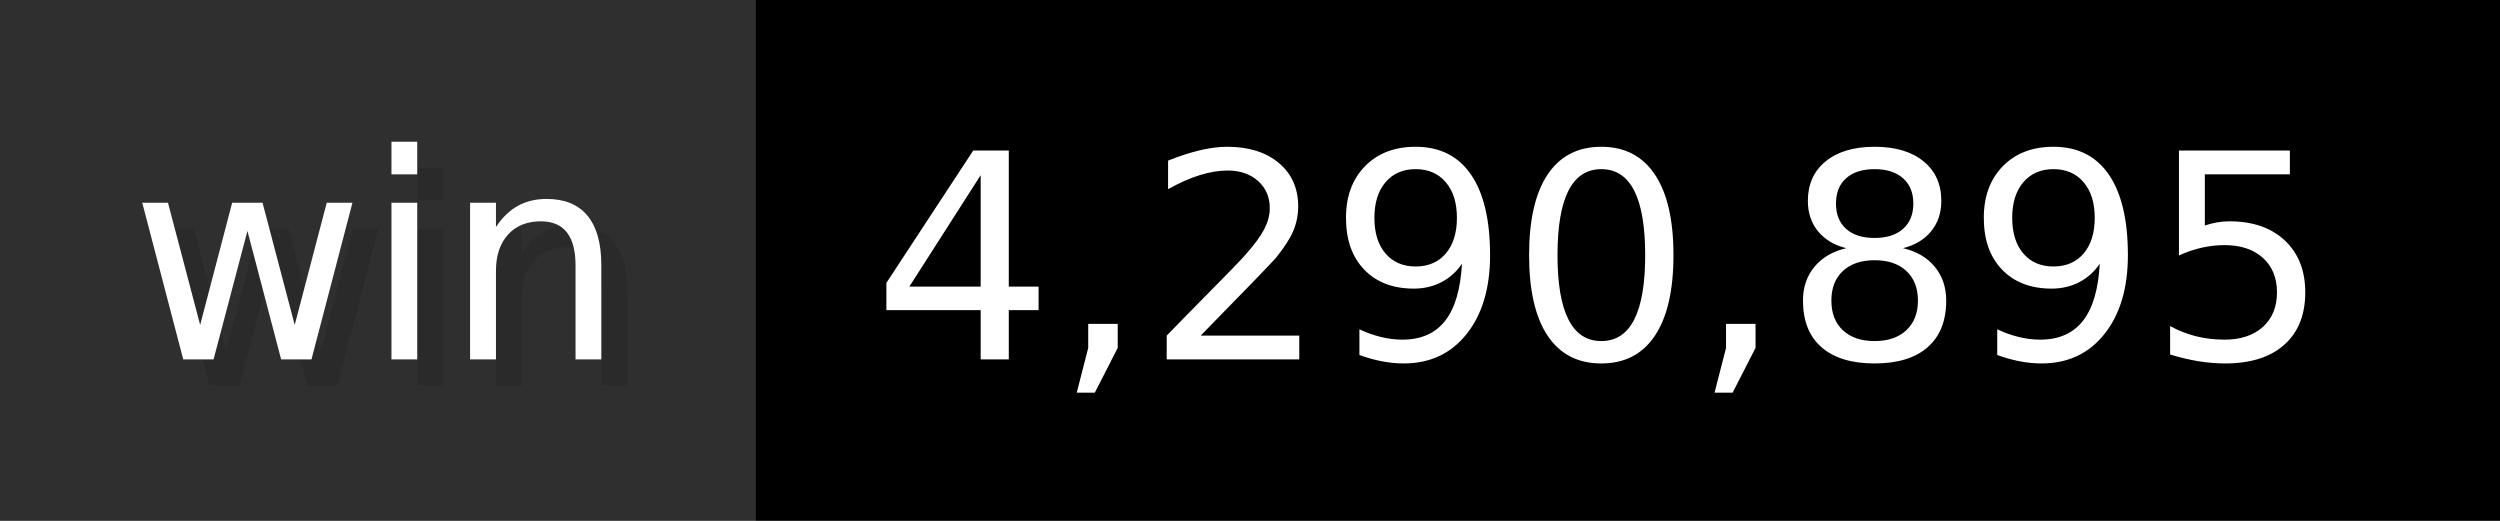
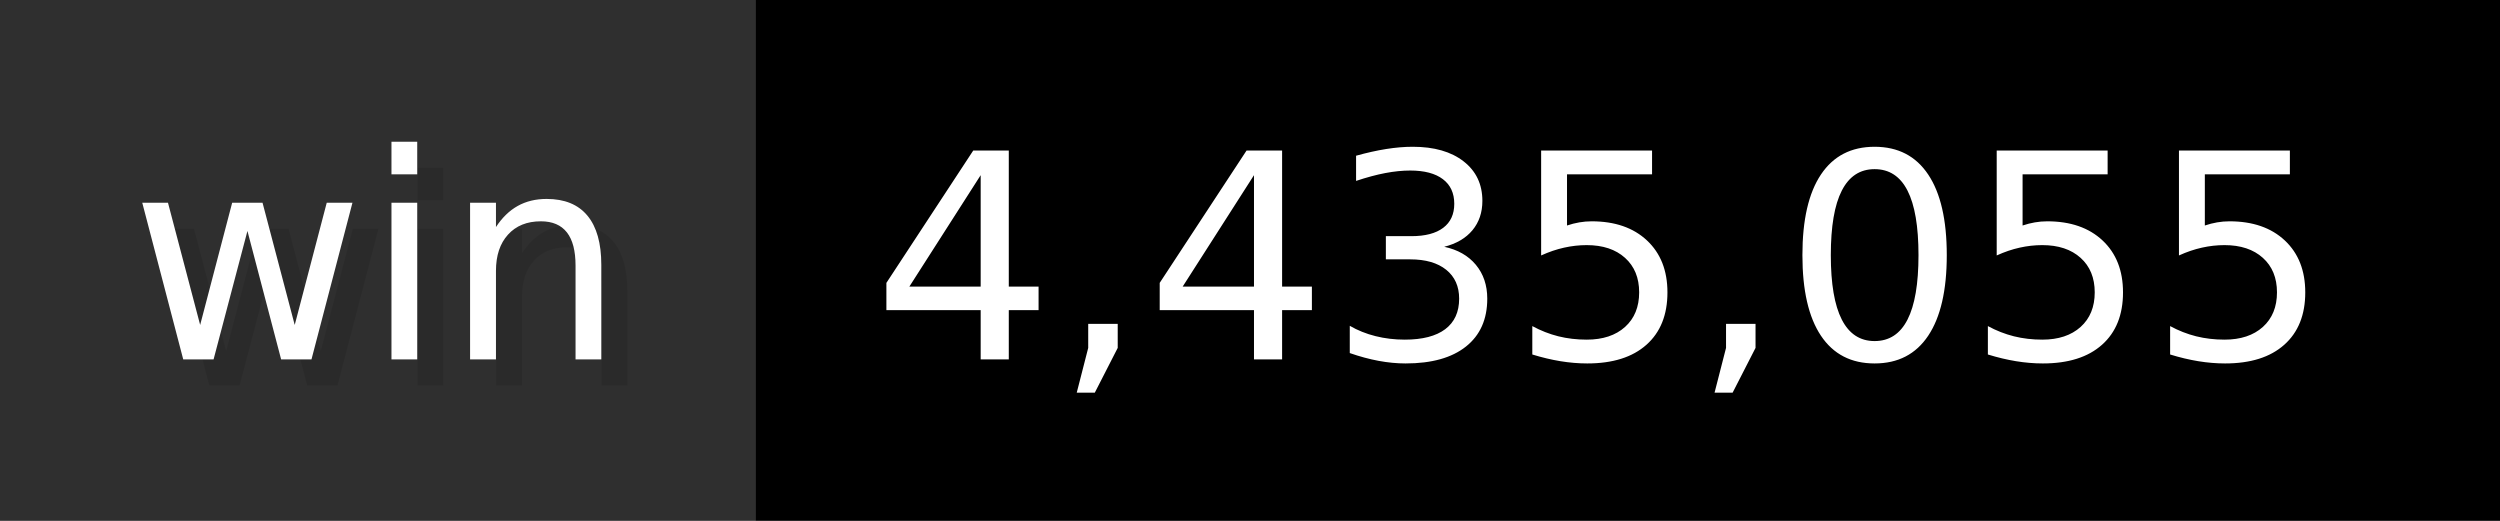
- <svg xmlns="http://www.w3.org/2000/svg" width="96" height="20" viewBox="0 0 960 200" role="img" aria-label="win: 4,290,895">
+ <svg xmlns="http://www.w3.org/2000/svg" width="96" height="20" viewBox="0 0 960 200" role="img" aria-label="win: 4,435,055">
  <g>
    <rect fill="#2F2F2F" width="290" height="200" />
    <rect fill="#" x="290" width="670" height="200" />
  </g>
  <g aria-hidden="true" fill="#fff" text-anchor="start" font-family="Verdana,DejaVu Sans,sans-serif" font-size="110">
    <text x="60" y="148" textLength="190" fill="#000" opacity="0.1">win</text>
    <text x="50" y="138" textLength="190">win</text>
-     <text x="345" y="148" textLength="570" fill="#000" opacity="0.1">4,290,895</text>
-     <text x="335" y="138" textLength="570">4,290,895</text>
+     <text x="345" y="148" textLength="570" fill="#000" opacity="0.1">4,435,055</text>
+     <text x="335" y="138" textLength="570">4,435,055</text>
  </g>
</svg>
